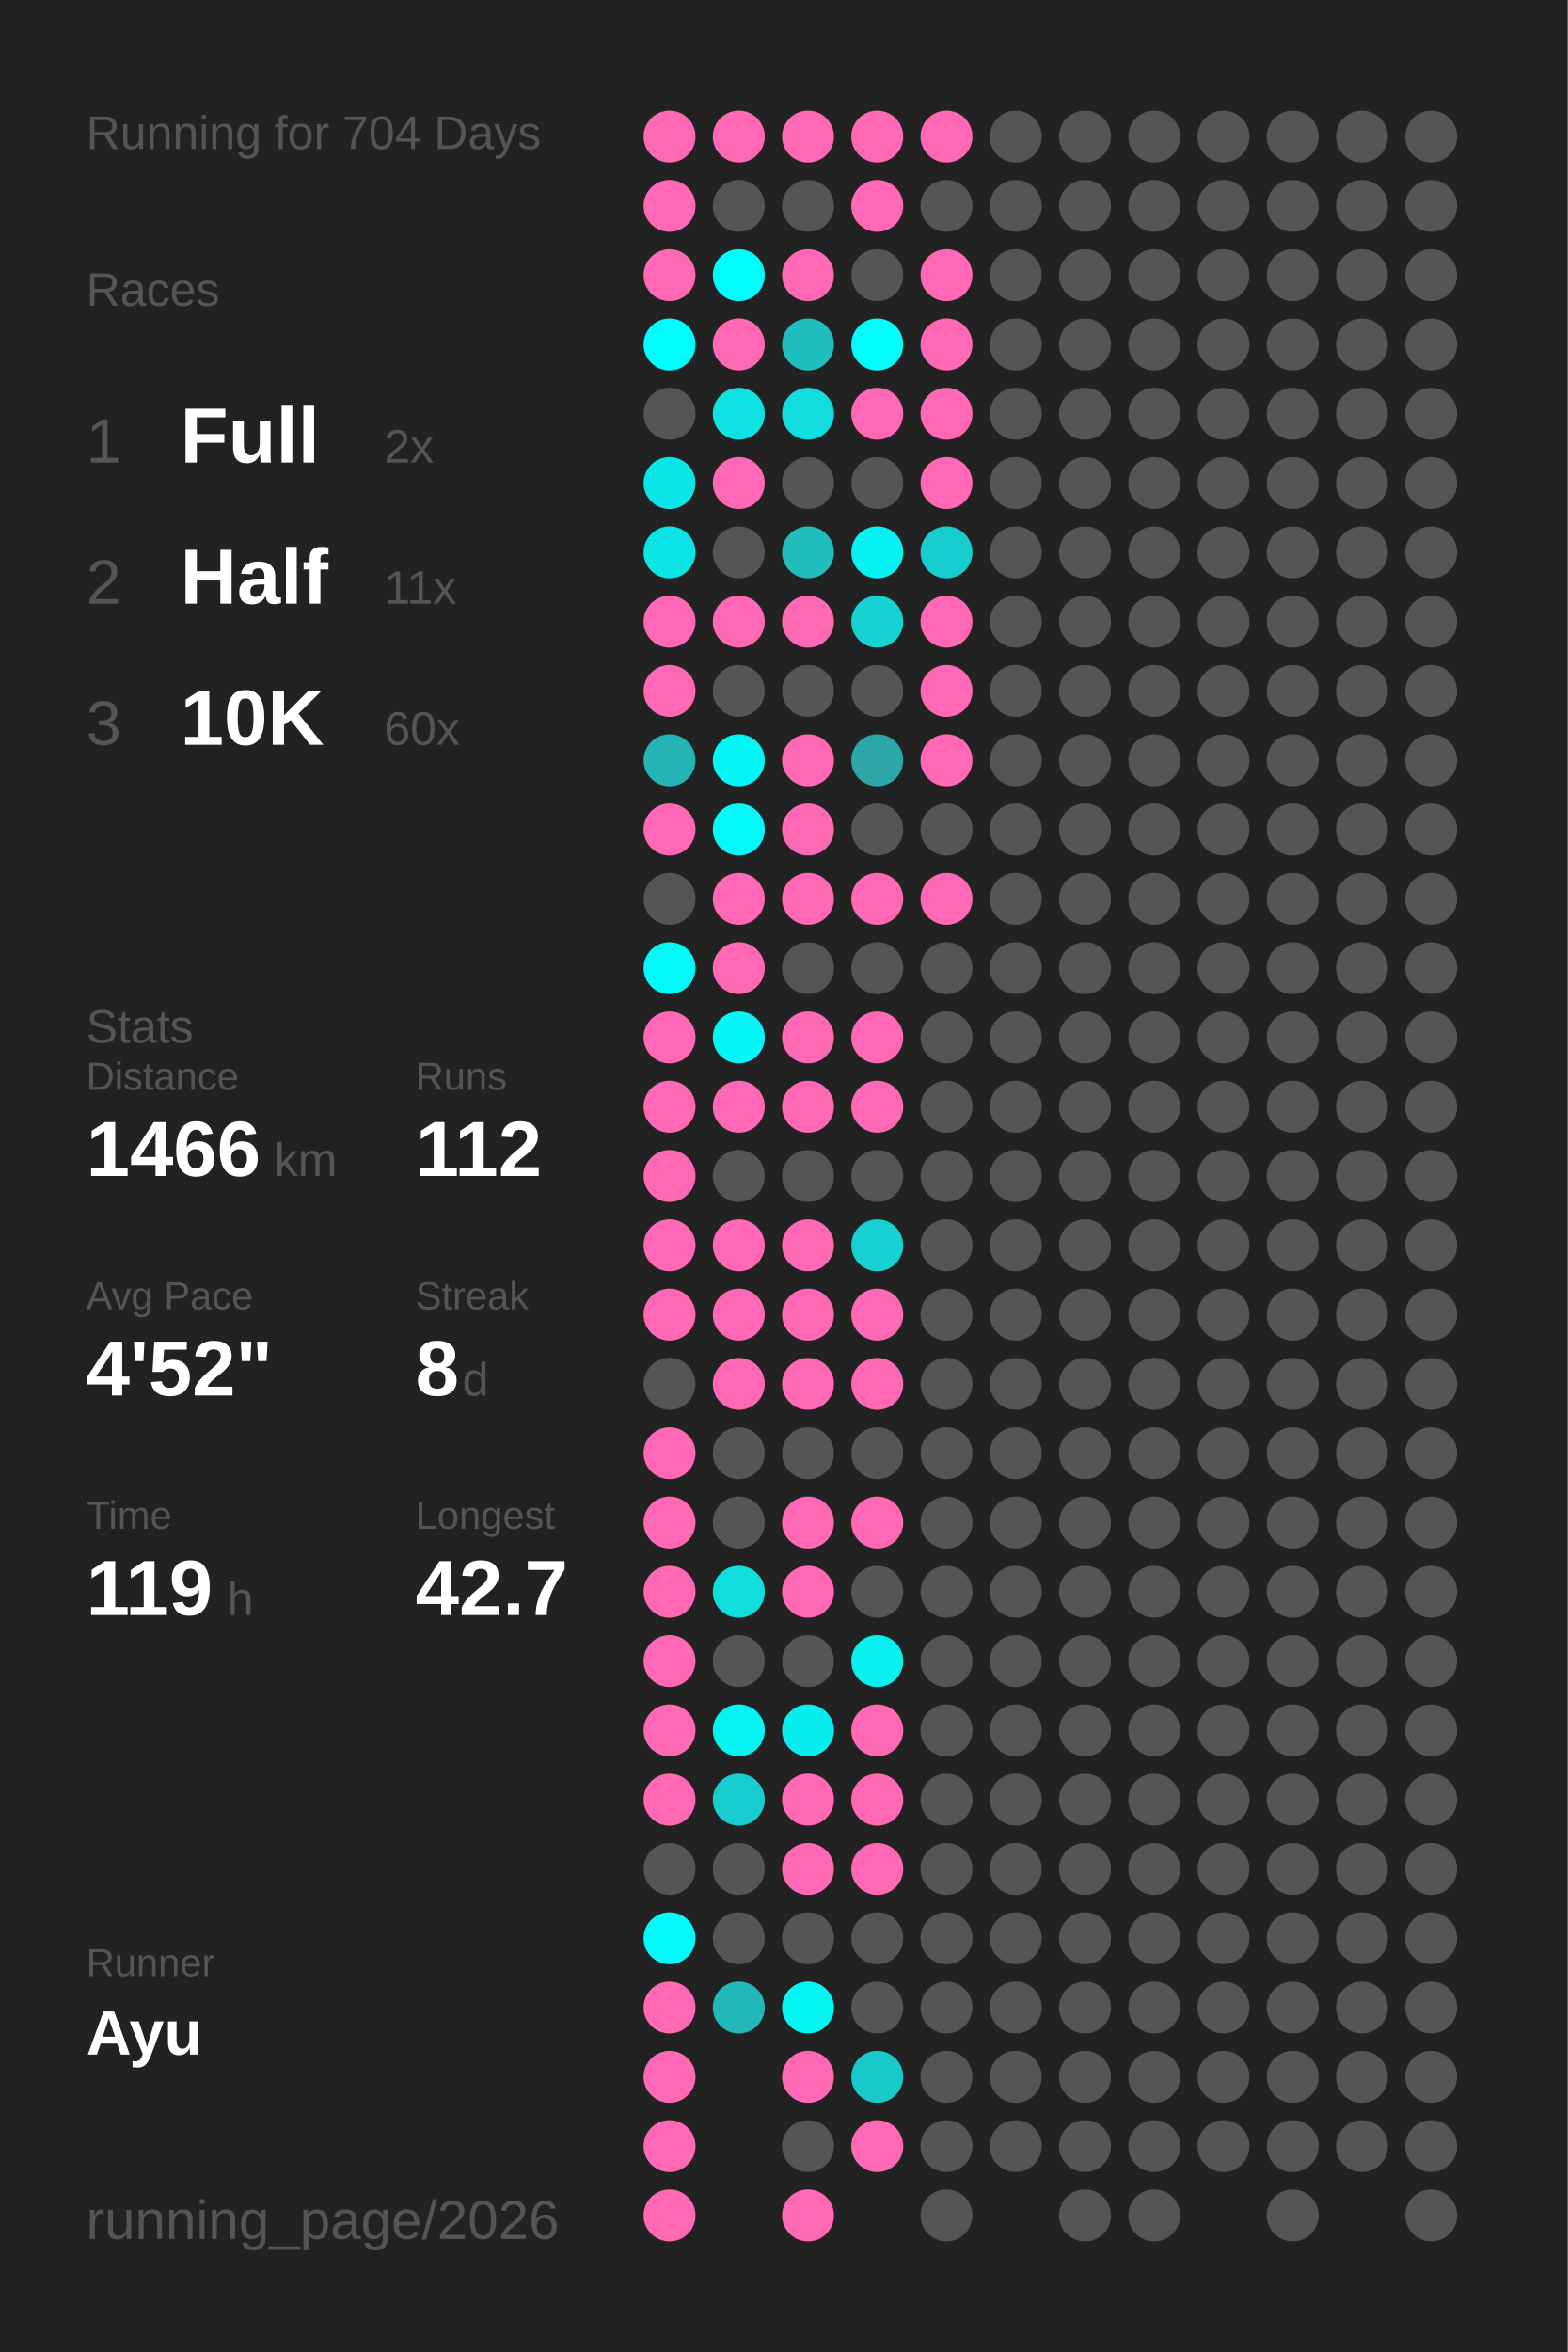
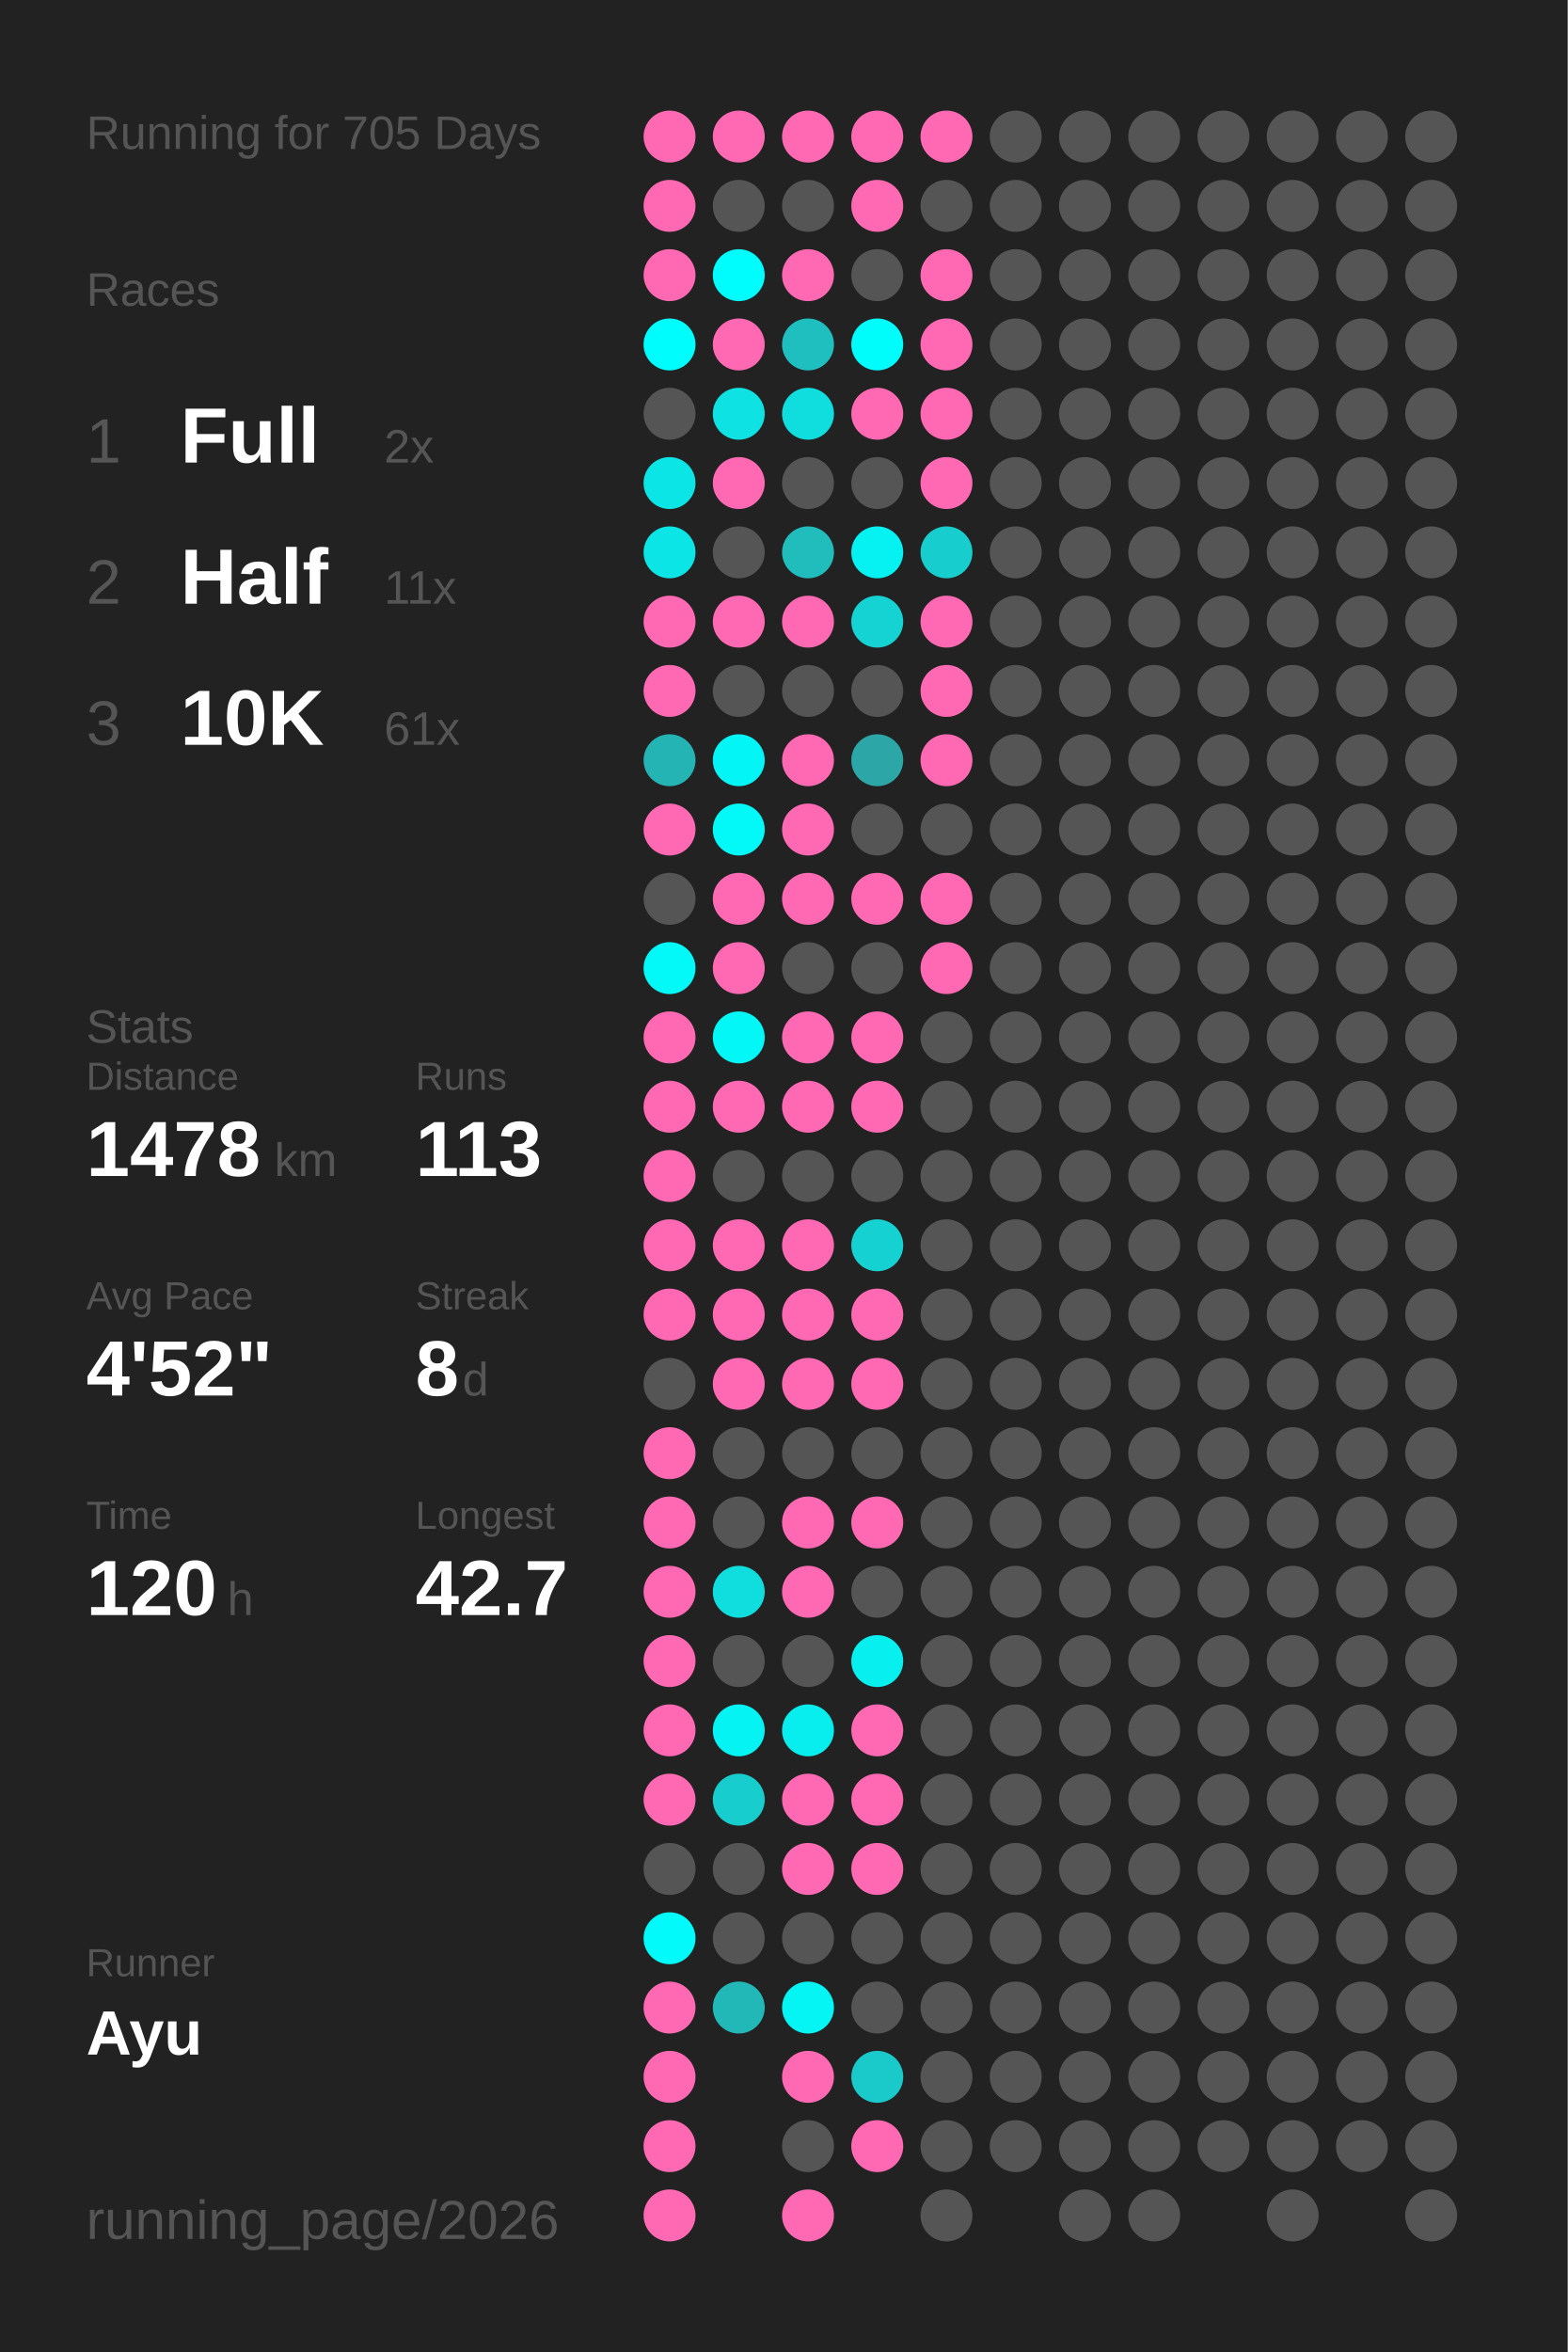
<svg xmlns="http://www.w3.org/2000/svg" baseProfile="full" height="300mm" version="1.1" viewBox="0,0,200,300" width="200mm">
  <defs />
  <rect fill="#222222" height="300" width="200" x="0" y="0" />
-   <text fill="#555555" style="font-size:6px; font-family:Arial;" x="11" y="19">Running for 704 Days</text>
+   <text fill="#555555" style="font-size:6px; font-family:Arial;" x="11" y="19">Running for 705 Days</text>
  <text fill="#555555" style="font-size:6px; font-family:Arial;" x="11" y="39">Races</text>
  <text fill="#555555" style="font-size:8px; font-family:Arial;" x="11" y="59">1</text>
  <text fill="#FFFFFF" style="font-size:10px; font-family:Arial; font-weight:bold;" x="23" y="59">Full</text>
  <text fill="#555555" style="font-size:6px; font-family:Arial;" x="49" y="59">2x</text>
  <text fill="#555555" style="font-size:8px; font-family:Arial;" x="11" y="77">2</text>
  <text fill="#FFFFFF" style="font-size:10px; font-family:Arial; font-weight:bold;" x="23" y="77">Half</text>
  <text fill="#555555" style="font-size:6px; font-family:Arial;" x="49" y="77">11x</text>
  <text fill="#555555" style="font-size:8px; font-family:Arial;" x="11" y="95">3</text>
  <text fill="#FFFFFF" style="font-size:10px; font-family:Arial; font-weight:bold;" x="23" y="95">10K</text>
-   <text fill="#555555" style="font-size:6px; font-family:Arial;" x="49" y="95">60x</text>
+   <text fill="#555555" style="font-size:6px; font-family:Arial;" x="49" y="95">61x</text>
  <text fill="#555555" style="font-size:6px; font-family:Arial;" x="11" y="133">Stats</text>
  <text fill="#555555" style="font-size:5px; font-family:Arial;" x="11" y="139">Distance</text>
-   <text fill="#FFFFFF" style="font-size:10px; font-family:Arial; font-weight:bold;" x="11" y="150">1466</text>
+   <text fill="#FFFFFF" style="font-size:10px; font-family:Arial; font-weight:bold;" x="11" y="150">1478</text>
  <text fill="#555555" style="font-size:6px; font-family:Arial;" x="35" y="150">km</text>
  <text fill="#555555" style="font-size:5px; font-family:Arial;" x="53" y="139">Runs</text>
-   <text fill="#FFFFFF" style="font-size:10px; font-family:Arial; font-weight:bold;" x="53" y="150">112</text>
+   <text fill="#FFFFFF" style="font-size:10px; font-family:Arial; font-weight:bold;" x="53" y="150">113</text>
  <text fill="#555555" style="font-size:5px; font-family:Arial;" x="11" y="167">Avg Pace</text>
  <text fill="#FFFFFF" style="font-size:10px; font-family:Arial; font-weight:bold;" x="11" y="178">4'52"</text>
  <text fill="#555555" style="font-size:5px; font-family:Arial;" x="53" y="167">Streak</text>
  <text fill="#FFFFFF" style="font-size:10px; font-family:Arial; font-weight:bold;" x="53" y="178">8</text>
  <text fill="#555555" style="font-size:6px; font-family:Arial;" x="59" y="178">d</text>
  <text fill="#555555" style="font-size:5px; font-family:Arial;" x="11" y="195">Time</text>
-   <text fill="#FFFFFF" style="font-size:10px; font-family:Arial; font-weight:bold;" x="11" y="206">119</text>
+   <text fill="#FFFFFF" style="font-size:10px; font-family:Arial; font-weight:bold;" x="11" y="206">120</text>
  <text fill="#555555" style="font-size:6px; font-family:Arial;" x="29" y="206">h</text>
  <text fill="#555555" style="font-size:5px; font-family:Arial;" x="53" y="195">Longest</text>
  <text fill="#FFFFFF" style="font-size:10px; font-family:Arial; font-weight:bold;" x="53" y="206">42.7</text>
  <text fill="#555555" style="font-size:5px; font-family:Arial;" x="11" y="252.065">Runner</text>
  <text fill="#FFFFFF" style="font-size:8px; font-family:Arial; font-weight:bold;" x="11" y="262.065">Ayu</text>
  <text fill="#555555" style="font-size:7px; font-family:Arial;" x="11" y="285.581">running_page/2026</text>
  <circle cx="85.417" cy="17.419" fill="#ff69b4" r="3.312" />
  <circle cx="85.417" cy="26.258" fill="#ff69b4" r="3.312" />
  <circle cx="85.417" cy="35.097" fill="#ff69b4" r="3.312" />
  <circle cx="85.417" cy="43.935" fill="#00fdfd" r="3.312" />
  <circle cx="85.417" cy="52.774" fill="#555555" r="3.312" />
  <circle cx="85.417" cy="61.613" fill="#0ce5e5" r="3.312" />
  <circle cx="85.417" cy="70.452" fill="#0ce5e5" r="3.312" />
  <circle cx="85.417" cy="79.29" fill="#ff69b4" r="3.312" />
  <circle cx="85.417" cy="88.129" fill="#ff69b4" r="3.312" />
  <circle cx="85.417" cy="96.968" fill="#25b4b4" r="3.312" />
  <circle cx="85.417" cy="105.806" fill="#ff69b4" r="3.312" />
  <circle cx="85.417" cy="114.645" fill="#555555" r="3.312" />
  <circle cx="85.417" cy="123.484" fill="#03f8f8" r="3.312" />
  <circle cx="85.417" cy="132.323" fill="#ff69b4" r="3.312" />
  <circle cx="85.417" cy="141.161" fill="#ff69b4" r="3.312" />
  <circle cx="85.417" cy="150" fill="#ff69b4" r="3.312" />
  <circle cx="85.417" cy="158.839" fill="#ff69b4" r="3.312" />
  <circle cx="85.417" cy="167.677" fill="#ff69b4" r="3.312" />
  <circle cx="85.417" cy="176.516" fill="#555555" r="3.312" />
  <circle cx="85.417" cy="185.355" fill="#ff69b4" r="3.312" />
  <circle cx="85.417" cy="194.194" fill="#ff69b4" r="3.312" />
  <circle cx="85.417" cy="203.032" fill="#ff69b4" r="3.312" />
  <circle cx="85.417" cy="211.871" fill="#ff69b4" r="3.312" />
  <circle cx="85.417" cy="220.71" fill="#ff69b4" r="3.312" />
  <circle cx="85.417" cy="229.548" fill="#ff69b4" r="3.312" />
  <circle cx="85.417" cy="238.387" fill="#555555" r="3.312" />
  <circle cx="85.417" cy="247.226" fill="#02fafa" r="3.312" />
  <circle cx="85.417" cy="256.065" fill="#ff69b4" r="3.312" />
  <circle cx="85.417" cy="264.903" fill="#ff69b4" r="3.312" />
  <circle cx="85.417" cy="273.742" fill="#ff69b4" r="3.312" />
  <circle cx="85.417" cy="282.581" fill="#ff69b4" r="3.312" />
  <circle cx="94.25" cy="17.419" fill="#ff69b4" r="3.312" />
  <circle cx="94.25" cy="26.258" fill="#555555" r="3.312" />
  <circle cx="94.25" cy="35.097" fill="#00fdfd" r="3.312" />
  <circle cx="94.25" cy="43.935" fill="#ff69b4" r="3.312" />
  <circle cx="94.25" cy="52.774" fill="#0ee2e2" r="3.312" />
  <circle cx="94.25" cy="61.613" fill="#ff69b4" r="3.312" />
  <circle cx="94.25" cy="70.452" fill="#555555" r="3.312" />
  <circle cx="94.25" cy="79.29" fill="#ff69b4" r="3.312" />
  <circle cx="94.25" cy="88.129" fill="#555555" r="3.312" />
  <circle cx="94.25" cy="96.968" fill="#04f5f5" r="3.312" />
  <circle cx="94.25" cy="105.806" fill="#03f8f8" r="3.312" />
  <circle cx="94.25" cy="114.645" fill="#ff69b4" r="3.312" />
  <circle cx="94.25" cy="123.484" fill="#ff69b4" r="3.312" />
  <circle cx="94.25" cy="132.323" fill="#03f7f7" r="3.312" />
  <circle cx="94.25" cy="141.161" fill="#ff69b4" r="3.312" />
  <circle cx="94.25" cy="150" fill="#555555" r="3.312" />
  <circle cx="94.25" cy="158.839" fill="#ff69b4" r="3.312" />
  <circle cx="94.25" cy="167.677" fill="#ff69b4" r="3.312" />
  <circle cx="94.25" cy="176.516" fill="#ff69b4" r="3.312" />
  <circle cx="94.25" cy="185.355" fill="#555555" r="3.312" />
  <circle cx="94.25" cy="194.194" fill="#555555" r="3.312" />
  <circle cx="94.25" cy="203.032" fill="#10dede" r="3.312" />
  <circle cx="94.25" cy="211.871" fill="#555555" r="3.312" />
  <circle cx="94.25" cy="220.71" fill="#05f3f3" r="3.312" />
  <circle cx="94.25" cy="229.548" fill="#18cdcd" r="3.312" />
  <circle cx="94.25" cy="238.387" fill="#555555" r="3.312" />
  <circle cx="94.25" cy="247.226" fill="#555555" r="3.312" />
  <circle cx="94.25" cy="256.065" fill="#23b8b8" r="3.312" />
  <circle cx="103.083" cy="17.419" fill="#ff69b4" r="3.312" />
  <circle cx="103.083" cy="26.258" fill="#555555" r="3.312" />
  <circle cx="103.083" cy="35.097" fill="#ff69b4" r="3.312" />
  <circle cx="103.083" cy="43.935" fill="#1fbfbf" r="3.312" />
  <circle cx="103.083" cy="52.774" fill="#10dede" r="3.312" />
  <circle cx="103.083" cy="61.613" fill="#555555" r="3.312" />
  <circle cx="103.083" cy="70.452" fill="#21bcbc" r="3.312" />
  <circle cx="103.083" cy="79.29" fill="#ff69b4" r="3.312" />
  <circle cx="103.083" cy="88.129" fill="#555555" r="3.312" />
  <circle cx="103.083" cy="96.968" fill="#ff69b4" r="3.312" />
  <circle cx="103.083" cy="105.806" fill="#ff69b4" r="3.312" />
  <circle cx="103.083" cy="114.645" fill="#ff69b4" r="3.312" />
  <circle cx="103.083" cy="123.484" fill="#555555" r="3.312" />
  <circle cx="103.083" cy="132.323" fill="#ff69b4" r="3.312" />
  <circle cx="103.083" cy="141.161" fill="#ff69b4" r="3.312" />
  <circle cx="103.083" cy="150" fill="#555555" r="3.312" />
  <circle cx="103.083" cy="158.839" fill="#ff69b4" r="3.312" />
  <circle cx="103.083" cy="167.677" fill="#ff69b4" r="3.312" />
  <circle cx="103.083" cy="176.516" fill="#ff69b4" r="3.312" />
  <circle cx="103.083" cy="185.355" fill="#555555" r="3.312" />
  <circle cx="103.083" cy="194.194" fill="#ff69b4" r="3.312" />
  <circle cx="103.083" cy="203.032" fill="#ff69b4" r="3.312" />
  <circle cx="103.083" cy="211.871" fill="#555555" r="3.312" />
  <circle cx="103.083" cy="220.71" fill="#08eeee" r="3.312" />
  <circle cx="103.083" cy="229.548" fill="#ff69b4" r="3.312" />
  <circle cx="103.083" cy="238.387" fill="#ff69b4" r="3.312" />
  <circle cx="103.083" cy="247.226" fill="#555555" r="3.312" />
  <circle cx="103.083" cy="256.065" fill="#05f4f4" r="3.312" />
  <circle cx="103.083" cy="264.903" fill="#ff69b4" r="3.312" />
  <circle cx="103.083" cy="273.742" fill="#555555" r="3.312" />
  <circle cx="103.083" cy="282.581" fill="#ff69b4" r="3.312" />
  <circle cx="111.917" cy="17.419" fill="#ff69b4" r="3.312" />
  <circle cx="111.917" cy="26.258" fill="#ff69b4" r="3.312" />
  <circle cx="111.917" cy="35.097" fill="#555555" r="3.312" />
  <circle cx="111.917" cy="43.935" fill="#01fcfc" r="3.312" />
  <circle cx="111.917" cy="52.774" fill="#ff69b4" r="3.312" />
  <circle cx="111.917" cy="61.613" fill="#555555" r="3.312" />
  <circle cx="111.917" cy="70.452" fill="#06f1f1" r="3.312" />
  <circle cx="111.917" cy="79.29" fill="#15d3d3" r="3.312" />
  <circle cx="111.917" cy="88.129" fill="#555555" r="3.312" />
  <circle cx="111.917" cy="96.968" fill="#2ca6a6" r="3.312" />
  <circle cx="111.917" cy="105.806" fill="#555555" r="3.312" />
  <circle cx="111.917" cy="114.645" fill="#ff69b4" r="3.312" />
  <circle cx="111.917" cy="123.484" fill="#555555" r="3.312" />
  <circle cx="111.917" cy="132.323" fill="#ff69b4" r="3.312" />
  <circle cx="111.917" cy="141.161" fill="#ff69b4" r="3.312" />
  <circle cx="111.917" cy="150" fill="#555555" r="3.312" />
  <circle cx="111.917" cy="158.839" fill="#16d1d1" r="3.312" />
  <circle cx="111.917" cy="167.677" fill="#ff69b4" r="3.312" />
  <circle cx="111.917" cy="176.516" fill="#ff69b4" r="3.312" />
  <circle cx="111.917" cy="185.355" fill="#555555" r="3.312" />
  <circle cx="111.917" cy="194.194" fill="#ff69b4" r="3.312" />
  <circle cx="111.917" cy="203.032" fill="#555555" r="3.312" />
  <circle cx="111.917" cy="211.871" fill="#07efef" r="3.312" />
  <circle cx="111.917" cy="220.71" fill="#ff69b4" r="3.312" />
  <circle cx="111.917" cy="229.548" fill="#ff69b4" r="3.312" />
  <circle cx="111.917" cy="238.387" fill="#ff69b4" r="3.312" />
  <circle cx="111.917" cy="247.226" fill="#555555" r="3.312" />
  <circle cx="111.917" cy="256.065" fill="#555555" r="3.312" />
  <circle cx="111.917" cy="264.903" fill="#1acaca" r="3.312" />
  <circle cx="111.917" cy="273.742" fill="#ff69b4" r="3.312" />
  <circle cx="120.75" cy="17.419" fill="#ff69b4" r="3.312" />
  <circle cx="120.75" cy="26.258" fill="#555555" r="3.312" />
  <circle cx="120.75" cy="35.097" fill="#ff69b4" r="3.312" />
  <circle cx="120.75" cy="43.935" fill="#ff69b4" r="3.312" />
  <circle cx="120.75" cy="52.774" fill="#ff69b4" r="3.312" />
  <circle cx="120.75" cy="61.613" fill="#ff69b4" r="3.312" />
  <circle cx="120.75" cy="70.452" fill="#18cdcd" r="3.312" />
  <circle cx="120.75" cy="79.29" fill="#ff69b4" r="3.312" />
  <circle cx="120.75" cy="88.129" fill="#ff69b4" r="3.312" />
  <circle cx="120.75" cy="96.968" fill="#ff69b4" r="3.312" />
  <circle cx="120.75" cy="105.806" fill="#555555" r="3.312" />
  <circle cx="120.75" cy="114.645" fill="#ff69b4" r="3.312" />
-   <circle cx="120.75" cy="123.484" fill="#555555" r="3.312" />
+   <circle cx="120.75" cy="123.484" fill="#ff69b4" r="3.312" />
  <circle cx="120.75" cy="132.323" fill="#555555" r="3.312" />
  <circle cx="120.75" cy="141.161" fill="#555555" r="3.312" />
  <circle cx="120.75" cy="150" fill="#555555" r="3.312" />
  <circle cx="120.75" cy="158.839" fill="#555555" r="3.312" />
  <circle cx="120.75" cy="167.677" fill="#555555" r="3.312" />
  <circle cx="120.75" cy="176.516" fill="#555555" r="3.312" />
  <circle cx="120.75" cy="185.355" fill="#555555" r="3.312" />
  <circle cx="120.75" cy="194.194" fill="#555555" r="3.312" />
  <circle cx="120.75" cy="203.032" fill="#555555" r="3.312" />
  <circle cx="120.75" cy="211.871" fill="#555555" r="3.312" />
  <circle cx="120.75" cy="220.71" fill="#555555" r="3.312" />
  <circle cx="120.75" cy="229.548" fill="#555555" r="3.312" />
  <circle cx="120.75" cy="238.387" fill="#555555" r="3.312" />
  <circle cx="120.75" cy="247.226" fill="#555555" r="3.312" />
  <circle cx="120.75" cy="256.065" fill="#555555" r="3.312" />
  <circle cx="120.75" cy="264.903" fill="#555555" r="3.312" />
  <circle cx="120.75" cy="273.742" fill="#555555" r="3.312" />
  <circle cx="120.75" cy="282.581" fill="#555555" r="3.312" />
  <circle cx="129.583" cy="17.419" fill="#555555" r="3.312" />
  <circle cx="129.583" cy="26.258" fill="#555555" r="3.312" />
  <circle cx="129.583" cy="35.097" fill="#555555" r="3.312" />
  <circle cx="129.583" cy="43.935" fill="#555555" r="3.312" />
  <circle cx="129.583" cy="52.774" fill="#555555" r="3.312" />
  <circle cx="129.583" cy="61.613" fill="#555555" r="3.312" />
  <circle cx="129.583" cy="70.452" fill="#555555" r="3.312" />
  <circle cx="129.583" cy="79.29" fill="#555555" r="3.312" />
  <circle cx="129.583" cy="88.129" fill="#555555" r="3.312" />
  <circle cx="129.583" cy="96.968" fill="#555555" r="3.312" />
  <circle cx="129.583" cy="105.806" fill="#555555" r="3.312" />
  <circle cx="129.583" cy="114.645" fill="#555555" r="3.312" />
  <circle cx="129.583" cy="123.484" fill="#555555" r="3.312" />
  <circle cx="129.583" cy="132.323" fill="#555555" r="3.312" />
  <circle cx="129.583" cy="141.161" fill="#555555" r="3.312" />
  <circle cx="129.583" cy="150" fill="#555555" r="3.312" />
  <circle cx="129.583" cy="158.839" fill="#555555" r="3.312" />
  <circle cx="129.583" cy="167.677" fill="#555555" r="3.312" />
  <circle cx="129.583" cy="176.516" fill="#555555" r="3.312" />
  <circle cx="129.583" cy="185.355" fill="#555555" r="3.312" />
  <circle cx="129.583" cy="194.194" fill="#555555" r="3.312" />
  <circle cx="129.583" cy="203.032" fill="#555555" r="3.312" />
  <circle cx="129.583" cy="211.871" fill="#555555" r="3.312" />
  <circle cx="129.583" cy="220.71" fill="#555555" r="3.312" />
  <circle cx="129.583" cy="229.548" fill="#555555" r="3.312" />
  <circle cx="129.583" cy="238.387" fill="#555555" r="3.312" />
  <circle cx="129.583" cy="247.226" fill="#555555" r="3.312" />
  <circle cx="129.583" cy="256.065" fill="#555555" r="3.312" />
  <circle cx="129.583" cy="264.903" fill="#555555" r="3.312" />
  <circle cx="129.583" cy="273.742" fill="#555555" r="3.312" />
  <circle cx="138.417" cy="17.419" fill="#555555" r="3.312" />
  <circle cx="138.417" cy="26.258" fill="#555555" r="3.312" />
  <circle cx="138.417" cy="35.097" fill="#555555" r="3.312" />
  <circle cx="138.417" cy="43.935" fill="#555555" r="3.312" />
  <circle cx="138.417" cy="52.774" fill="#555555" r="3.312" />
  <circle cx="138.417" cy="61.613" fill="#555555" r="3.312" />
  <circle cx="138.417" cy="70.452" fill="#555555" r="3.312" />
  <circle cx="138.417" cy="79.29" fill="#555555" r="3.312" />
  <circle cx="138.417" cy="88.129" fill="#555555" r="3.312" />
  <circle cx="138.417" cy="96.968" fill="#555555" r="3.312" />
  <circle cx="138.417" cy="105.806" fill="#555555" r="3.312" />
  <circle cx="138.417" cy="114.645" fill="#555555" r="3.312" />
  <circle cx="138.417" cy="123.484" fill="#555555" r="3.312" />
  <circle cx="138.417" cy="132.323" fill="#555555" r="3.312" />
  <circle cx="138.417" cy="141.161" fill="#555555" r="3.312" />
  <circle cx="138.417" cy="150" fill="#555555" r="3.312" />
  <circle cx="138.417" cy="158.839" fill="#555555" r="3.312" />
  <circle cx="138.417" cy="167.677" fill="#555555" r="3.312" />
  <circle cx="138.417" cy="176.516" fill="#555555" r="3.312" />
  <circle cx="138.417" cy="185.355" fill="#555555" r="3.312" />
  <circle cx="138.417" cy="194.194" fill="#555555" r="3.312" />
  <circle cx="138.417" cy="203.032" fill="#555555" r="3.312" />
  <circle cx="138.417" cy="211.871" fill="#555555" r="3.312" />
  <circle cx="138.417" cy="220.71" fill="#555555" r="3.312" />
  <circle cx="138.417" cy="229.548" fill="#555555" r="3.312" />
  <circle cx="138.417" cy="238.387" fill="#555555" r="3.312" />
  <circle cx="138.417" cy="247.226" fill="#555555" r="3.312" />
  <circle cx="138.417" cy="256.065" fill="#555555" r="3.312" />
  <circle cx="138.417" cy="264.903" fill="#555555" r="3.312" />
  <circle cx="138.417" cy="273.742" fill="#555555" r="3.312" />
  <circle cx="138.417" cy="282.581" fill="#555555" r="3.312" />
  <circle cx="147.25" cy="17.419" fill="#555555" r="3.312" />
  <circle cx="147.25" cy="26.258" fill="#555555" r="3.312" />
  <circle cx="147.25" cy="35.097" fill="#555555" r="3.312" />
  <circle cx="147.25" cy="43.935" fill="#555555" r="3.312" />
  <circle cx="147.25" cy="52.774" fill="#555555" r="3.312" />
  <circle cx="147.25" cy="61.613" fill="#555555" r="3.312" />
  <circle cx="147.25" cy="70.452" fill="#555555" r="3.312" />
  <circle cx="147.25" cy="79.29" fill="#555555" r="3.312" />
  <circle cx="147.25" cy="88.129" fill="#555555" r="3.312" />
  <circle cx="147.25" cy="96.968" fill="#555555" r="3.312" />
  <circle cx="147.25" cy="105.806" fill="#555555" r="3.312" />
  <circle cx="147.25" cy="114.645" fill="#555555" r="3.312" />
  <circle cx="147.25" cy="123.484" fill="#555555" r="3.312" />
  <circle cx="147.25" cy="132.323" fill="#555555" r="3.312" />
  <circle cx="147.25" cy="141.161" fill="#555555" r="3.312" />
  <circle cx="147.25" cy="150" fill="#555555" r="3.312" />
  <circle cx="147.25" cy="158.839" fill="#555555" r="3.312" />
  <circle cx="147.25" cy="167.677" fill="#555555" r="3.312" />
  <circle cx="147.25" cy="176.516" fill="#555555" r="3.312" />
  <circle cx="147.25" cy="185.355" fill="#555555" r="3.312" />
  <circle cx="147.25" cy="194.194" fill="#555555" r="3.312" />
  <circle cx="147.25" cy="203.032" fill="#555555" r="3.312" />
  <circle cx="147.25" cy="211.871" fill="#555555" r="3.312" />
  <circle cx="147.25" cy="220.71" fill="#555555" r="3.312" />
  <circle cx="147.25" cy="229.548" fill="#555555" r="3.312" />
  <circle cx="147.25" cy="238.387" fill="#555555" r="3.312" />
  <circle cx="147.25" cy="247.226" fill="#555555" r="3.312" />
  <circle cx="147.25" cy="256.065" fill="#555555" r="3.312" />
  <circle cx="147.25" cy="264.903" fill="#555555" r="3.312" />
  <circle cx="147.25" cy="273.742" fill="#555555" r="3.312" />
  <circle cx="147.25" cy="282.581" fill="#555555" r="3.312" />
  <circle cx="156.083" cy="17.419" fill="#555555" r="3.312" />
  <circle cx="156.083" cy="26.258" fill="#555555" r="3.312" />
  <circle cx="156.083" cy="35.097" fill="#555555" r="3.312" />
  <circle cx="156.083" cy="43.935" fill="#555555" r="3.312" />
  <circle cx="156.083" cy="52.774" fill="#555555" r="3.312" />
  <circle cx="156.083" cy="61.613" fill="#555555" r="3.312" />
  <circle cx="156.083" cy="70.452" fill="#555555" r="3.312" />
  <circle cx="156.083" cy="79.29" fill="#555555" r="3.312" />
  <circle cx="156.083" cy="88.129" fill="#555555" r="3.312" />
  <circle cx="156.083" cy="96.968" fill="#555555" r="3.312" />
  <circle cx="156.083" cy="105.806" fill="#555555" r="3.312" />
  <circle cx="156.083" cy="114.645" fill="#555555" r="3.312" />
  <circle cx="156.083" cy="123.484" fill="#555555" r="3.312" />
  <circle cx="156.083" cy="132.323" fill="#555555" r="3.312" />
  <circle cx="156.083" cy="141.161" fill="#555555" r="3.312" />
  <circle cx="156.083" cy="150" fill="#555555" r="3.312" />
  <circle cx="156.083" cy="158.839" fill="#555555" r="3.312" />
  <circle cx="156.083" cy="167.677" fill="#555555" r="3.312" />
  <circle cx="156.083" cy="176.516" fill="#555555" r="3.312" />
  <circle cx="156.083" cy="185.355" fill="#555555" r="3.312" />
  <circle cx="156.083" cy="194.194" fill="#555555" r="3.312" />
  <circle cx="156.083" cy="203.032" fill="#555555" r="3.312" />
  <circle cx="156.083" cy="211.871" fill="#555555" r="3.312" />
  <circle cx="156.083" cy="220.71" fill="#555555" r="3.312" />
  <circle cx="156.083" cy="229.548" fill="#555555" r="3.312" />
  <circle cx="156.083" cy="238.387" fill="#555555" r="3.312" />
  <circle cx="156.083" cy="247.226" fill="#555555" r="3.312" />
  <circle cx="156.083" cy="256.065" fill="#555555" r="3.312" />
  <circle cx="156.083" cy="264.903" fill="#555555" r="3.312" />
  <circle cx="156.083" cy="273.742" fill="#555555" r="3.312" />
  <circle cx="164.917" cy="17.419" fill="#555555" r="3.312" />
  <circle cx="164.917" cy="26.258" fill="#555555" r="3.312" />
  <circle cx="164.917" cy="35.097" fill="#555555" r="3.312" />
  <circle cx="164.917" cy="43.935" fill="#555555" r="3.312" />
  <circle cx="164.917" cy="52.774" fill="#555555" r="3.312" />
  <circle cx="164.917" cy="61.613" fill="#555555" r="3.312" />
  <circle cx="164.917" cy="70.452" fill="#555555" r="3.312" />
  <circle cx="164.917" cy="79.29" fill="#555555" r="3.312" />
  <circle cx="164.917" cy="88.129" fill="#555555" r="3.312" />
  <circle cx="164.917" cy="96.968" fill="#555555" r="3.312" />
  <circle cx="164.917" cy="105.806" fill="#555555" r="3.312" />
  <circle cx="164.917" cy="114.645" fill="#555555" r="3.312" />
  <circle cx="164.917" cy="123.484" fill="#555555" r="3.312" />
  <circle cx="164.917" cy="132.323" fill="#555555" r="3.312" />
  <circle cx="164.917" cy="141.161" fill="#555555" r="3.312" />
  <circle cx="164.917" cy="150" fill="#555555" r="3.312" />
  <circle cx="164.917" cy="158.839" fill="#555555" r="3.312" />
  <circle cx="164.917" cy="167.677" fill="#555555" r="3.312" />
  <circle cx="164.917" cy="176.516" fill="#555555" r="3.312" />
  <circle cx="164.917" cy="185.355" fill="#555555" r="3.312" />
  <circle cx="164.917" cy="194.194" fill="#555555" r="3.312" />
  <circle cx="164.917" cy="203.032" fill="#555555" r="3.312" />
  <circle cx="164.917" cy="211.871" fill="#555555" r="3.312" />
  <circle cx="164.917" cy="220.71" fill="#555555" r="3.312" />
  <circle cx="164.917" cy="229.548" fill="#555555" r="3.312" />
  <circle cx="164.917" cy="238.387" fill="#555555" r="3.312" />
  <circle cx="164.917" cy="247.226" fill="#555555" r="3.312" />
  <circle cx="164.917" cy="256.065" fill="#555555" r="3.312" />
  <circle cx="164.917" cy="264.903" fill="#555555" r="3.312" />
  <circle cx="164.917" cy="273.742" fill="#555555" r="3.312" />
  <circle cx="164.917" cy="282.581" fill="#555555" r="3.312" />
  <circle cx="173.75" cy="17.419" fill="#555555" r="3.312" />
  <circle cx="173.75" cy="26.258" fill="#555555" r="3.312" />
  <circle cx="173.75" cy="35.097" fill="#555555" r="3.312" />
  <circle cx="173.75" cy="43.935" fill="#555555" r="3.312" />
  <circle cx="173.75" cy="52.774" fill="#555555" r="3.312" />
  <circle cx="173.75" cy="61.613" fill="#555555" r="3.312" />
  <circle cx="173.75" cy="70.452" fill="#555555" r="3.312" />
  <circle cx="173.75" cy="79.29" fill="#555555" r="3.312" />
  <circle cx="173.75" cy="88.129" fill="#555555" r="3.312" />
  <circle cx="173.75" cy="96.968" fill="#555555" r="3.312" />
  <circle cx="173.75" cy="105.806" fill="#555555" r="3.312" />
  <circle cx="173.75" cy="114.645" fill="#555555" r="3.312" />
  <circle cx="173.75" cy="123.484" fill="#555555" r="3.312" />
  <circle cx="173.75" cy="132.323" fill="#555555" r="3.312" />
  <circle cx="173.75" cy="141.161" fill="#555555" r="3.312" />
  <circle cx="173.75" cy="150" fill="#555555" r="3.312" />
  <circle cx="173.75" cy="158.839" fill="#555555" r="3.312" />
  <circle cx="173.75" cy="167.677" fill="#555555" r="3.312" />
  <circle cx="173.75" cy="176.516" fill="#555555" r="3.312" />
  <circle cx="173.75" cy="185.355" fill="#555555" r="3.312" />
  <circle cx="173.75" cy="194.194" fill="#555555" r="3.312" />
  <circle cx="173.75" cy="203.032" fill="#555555" r="3.312" />
  <circle cx="173.75" cy="211.871" fill="#555555" r="3.312" />
  <circle cx="173.75" cy="220.71" fill="#555555" r="3.312" />
  <circle cx="173.75" cy="229.548" fill="#555555" r="3.312" />
  <circle cx="173.75" cy="238.387" fill="#555555" r="3.312" />
  <circle cx="173.75" cy="247.226" fill="#555555" r="3.312" />
  <circle cx="173.75" cy="256.065" fill="#555555" r="3.312" />
  <circle cx="173.75" cy="264.903" fill="#555555" r="3.312" />
  <circle cx="173.75" cy="273.742" fill="#555555" r="3.312" />
  <circle cx="182.583" cy="17.419" fill="#555555" r="3.312" />
  <circle cx="182.583" cy="26.258" fill="#555555" r="3.312" />
  <circle cx="182.583" cy="35.097" fill="#555555" r="3.312" />
  <circle cx="182.583" cy="43.935" fill="#555555" r="3.312" />
  <circle cx="182.583" cy="52.774" fill="#555555" r="3.312" />
  <circle cx="182.583" cy="61.613" fill="#555555" r="3.312" />
  <circle cx="182.583" cy="70.452" fill="#555555" r="3.312" />
  <circle cx="182.583" cy="79.29" fill="#555555" r="3.312" />
  <circle cx="182.583" cy="88.129" fill="#555555" r="3.312" />
  <circle cx="182.583" cy="96.968" fill="#555555" r="3.312" />
  <circle cx="182.583" cy="105.806" fill="#555555" r="3.312" />
  <circle cx="182.583" cy="114.645" fill="#555555" r="3.312" />
  <circle cx="182.583" cy="123.484" fill="#555555" r="3.312" />
  <circle cx="182.583" cy="132.323" fill="#555555" r="3.312" />
  <circle cx="182.583" cy="141.161" fill="#555555" r="3.312" />
  <circle cx="182.583" cy="150" fill="#555555" r="3.312" />
  <circle cx="182.583" cy="158.839" fill="#555555" r="3.312" />
  <circle cx="182.583" cy="167.677" fill="#555555" r="3.312" />
  <circle cx="182.583" cy="176.516" fill="#555555" r="3.312" />
  <circle cx="182.583" cy="185.355" fill="#555555" r="3.312" />
  <circle cx="182.583" cy="194.194" fill="#555555" r="3.312" />
  <circle cx="182.583" cy="203.032" fill="#555555" r="3.312" />
  <circle cx="182.583" cy="211.871" fill="#555555" r="3.312" />
  <circle cx="182.583" cy="220.71" fill="#555555" r="3.312" />
  <circle cx="182.583" cy="229.548" fill="#555555" r="3.312" />
  <circle cx="182.583" cy="238.387" fill="#555555" r="3.312" />
  <circle cx="182.583" cy="247.226" fill="#555555" r="3.312" />
  <circle cx="182.583" cy="256.065" fill="#555555" r="3.312" />
  <circle cx="182.583" cy="264.903" fill="#555555" r="3.312" />
  <circle cx="182.583" cy="273.742" fill="#555555" r="3.312" />
  <circle cx="182.583" cy="282.581" fill="#555555" r="3.312" />
</svg>
